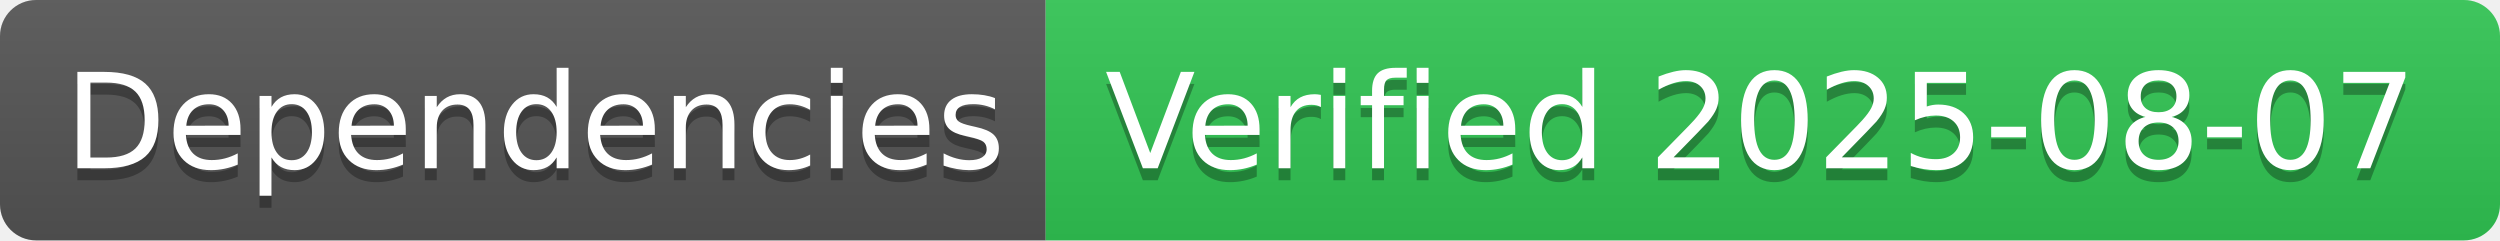
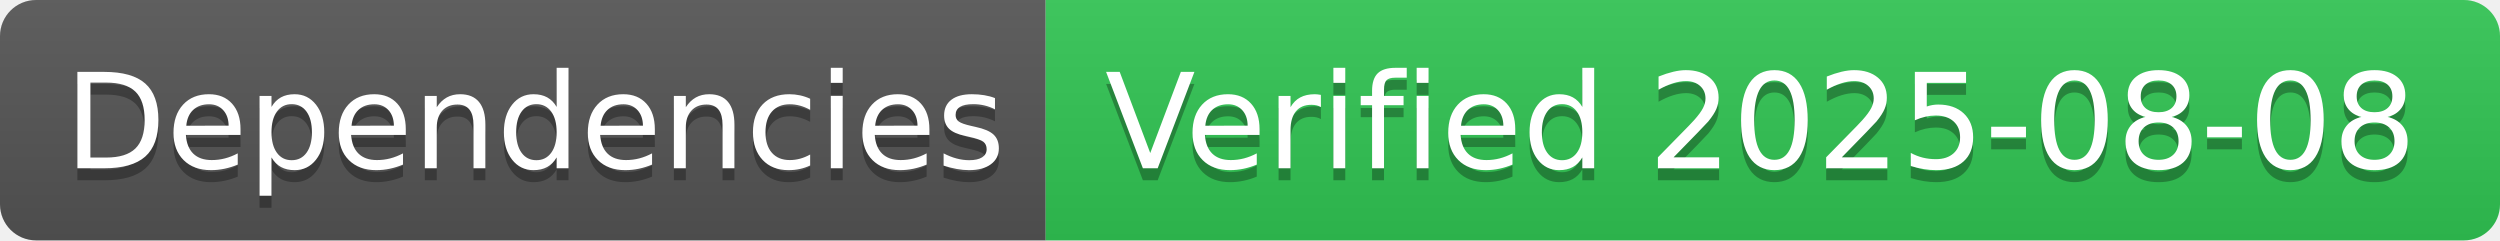
- <svg xmlns="http://www.w3.org/2000/svg" width="208" height="20" role="img" aria-label="Dependencies: Verified 2025-08-07">
+ <svg xmlns="http://www.w3.org/2000/svg" width="208" height="20" role="img" aria-label="Dependencies: Verified 2025-08-08">
  <linearGradient id="s" x2="0" y2="100%">
    <stop offset="0" stop-color="#bbb" stop-opacity=".1" />
    <stop offset="1" stop-opacity=".1" />
  </linearGradient>
  <clipPath id="r">
    <rect width="208" height="20" rx="3" fill="#fff" />
  </clipPath>
  <g clip-path="url(#r)">
    <rect width="87" height="20" fill="#555" />
    <rect x="87" width="121" height="20" fill="#31c653" />
    <rect width="208" height="20" fill="url(#s)" />
  </g>
  <g fill="#fff" text-anchor="middle" font-family="Verdana,Geneva,DejaVu Sans,sans-serif" text-rendering="geometricPrecision" font-size="110">
    <text aria-hidden="true" x="445" y="150" fill="#010101" fill-opacity=".3" transform="scale(.1)" textLength="770">Dependencies</text>
    <text x="445" y="140" transform="scale(.1)" fill="#fff" textLength="770">Dependencies</text>
-     <text aria-hidden="true" x="1465" y="150" fill="#010101" fill-opacity=".3" transform="scale(.1)" textLength="1110">Verified 2025-08-07</text>
-     <text x="1465" y="140" transform="scale(.1)" fill="#fff" textLength="1110">Verified 2025-08-07</text>
+     <text aria-hidden="true" x="1465" y="150" fill="#010101" fill-opacity=".3" transform="scale(.1)" textLength="1110">Verified 2025-08-08</text>
+     <text x="1465" y="140" transform="scale(.1)" fill="#fff" textLength="1110">Verified 2025-08-08</text>
  </g>
</svg>
